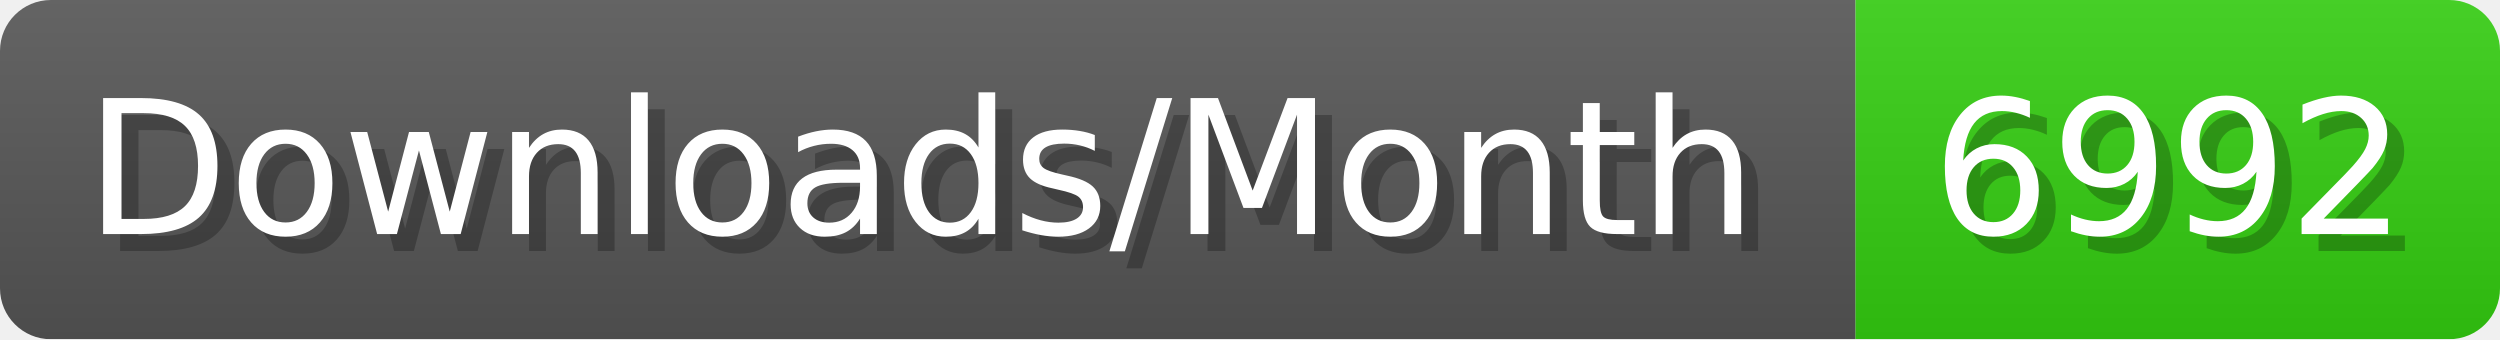
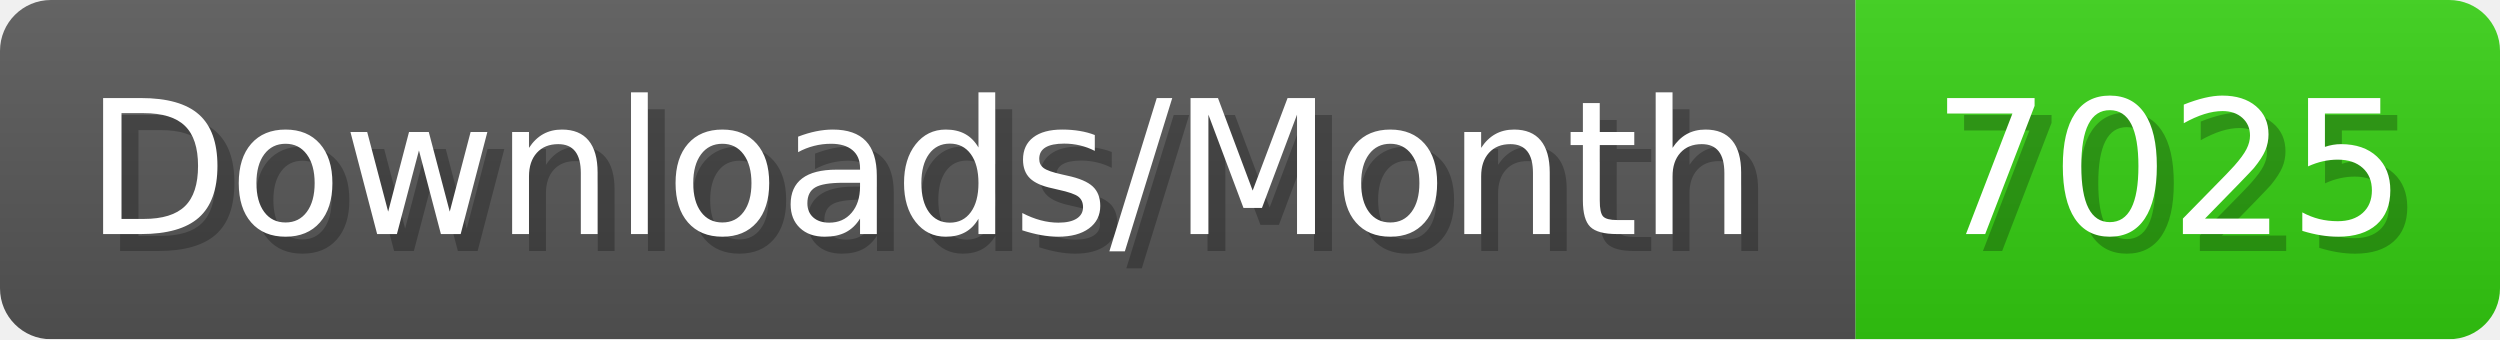
- <svg xmlns="http://www.w3.org/2000/svg" width="147.4" height="20" viewBox="0 0 1474 200" role="img" aria-label="Downloads/Month: 6992">
+ <svg xmlns="http://www.w3.org/2000/svg" width="147.4" height="20" viewBox="0 0 1474 200" role="img" aria-label="Downloads/Month: 7025">
  <linearGradient id="YlXUI" x2="0" y2="100%">
    <stop offset="0" stop-opacity=".1" stop-color="#EEE" />
    <stop offset="1" stop-opacity=".1" />
  </linearGradient>
  <mask id="JHhop">
    <rect width="1474" height="200" rx="30" fill="#FFF" />
  </mask>
  <g mask="url(#JHhop)">
    <rect width="1094" height="200" fill="#555" />
    <rect width="380" height="200" fill="#3C1" x="1094" />
    <rect width="1474" height="200" fill="url(#YlXUI)" />
  </g>
  <g aria-hidden="true" fill="#fff" text-anchor="start" font-family="Verdana,DejaVu Sans,sans-serif" font-size="110">
    <text x="60" y="148" textLength="994" fill="#000" opacity="0.25">Downloads/Month</text>
    <text x="50" y="138" textLength="994">Downloads/Month</text>
-     <text x="1149" y="148" textLength="280" fill="#000" opacity="0.25">6992</text>
-     <text x="1139" y="138" textLength="280">6992</text>
+     <text x="1149" y="148" textLength="280" fill="#000" opacity="0.25">7025</text>
+     <text x="1139" y="138" textLength="280">7025</text>
  </g>
</svg>
